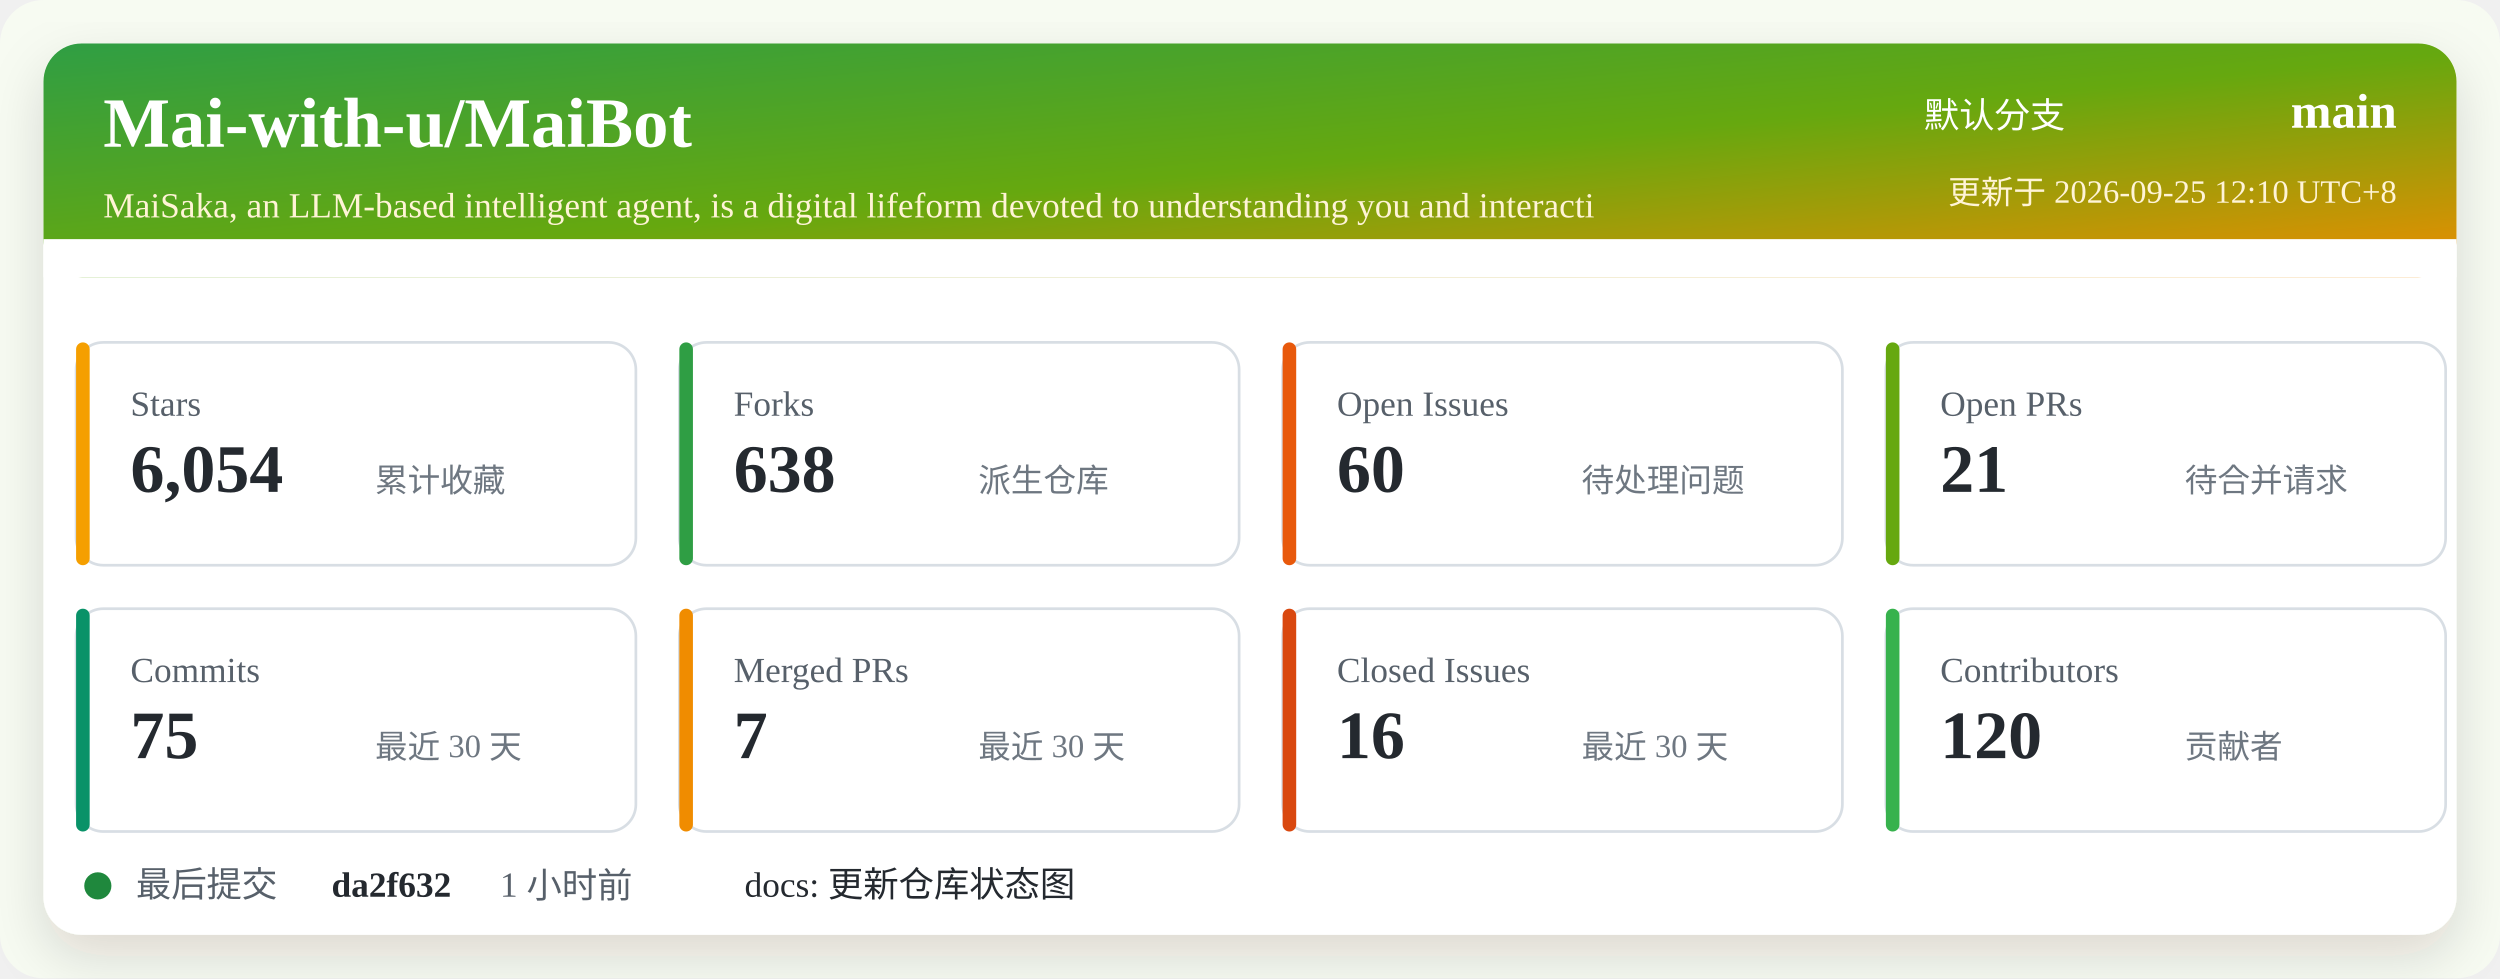
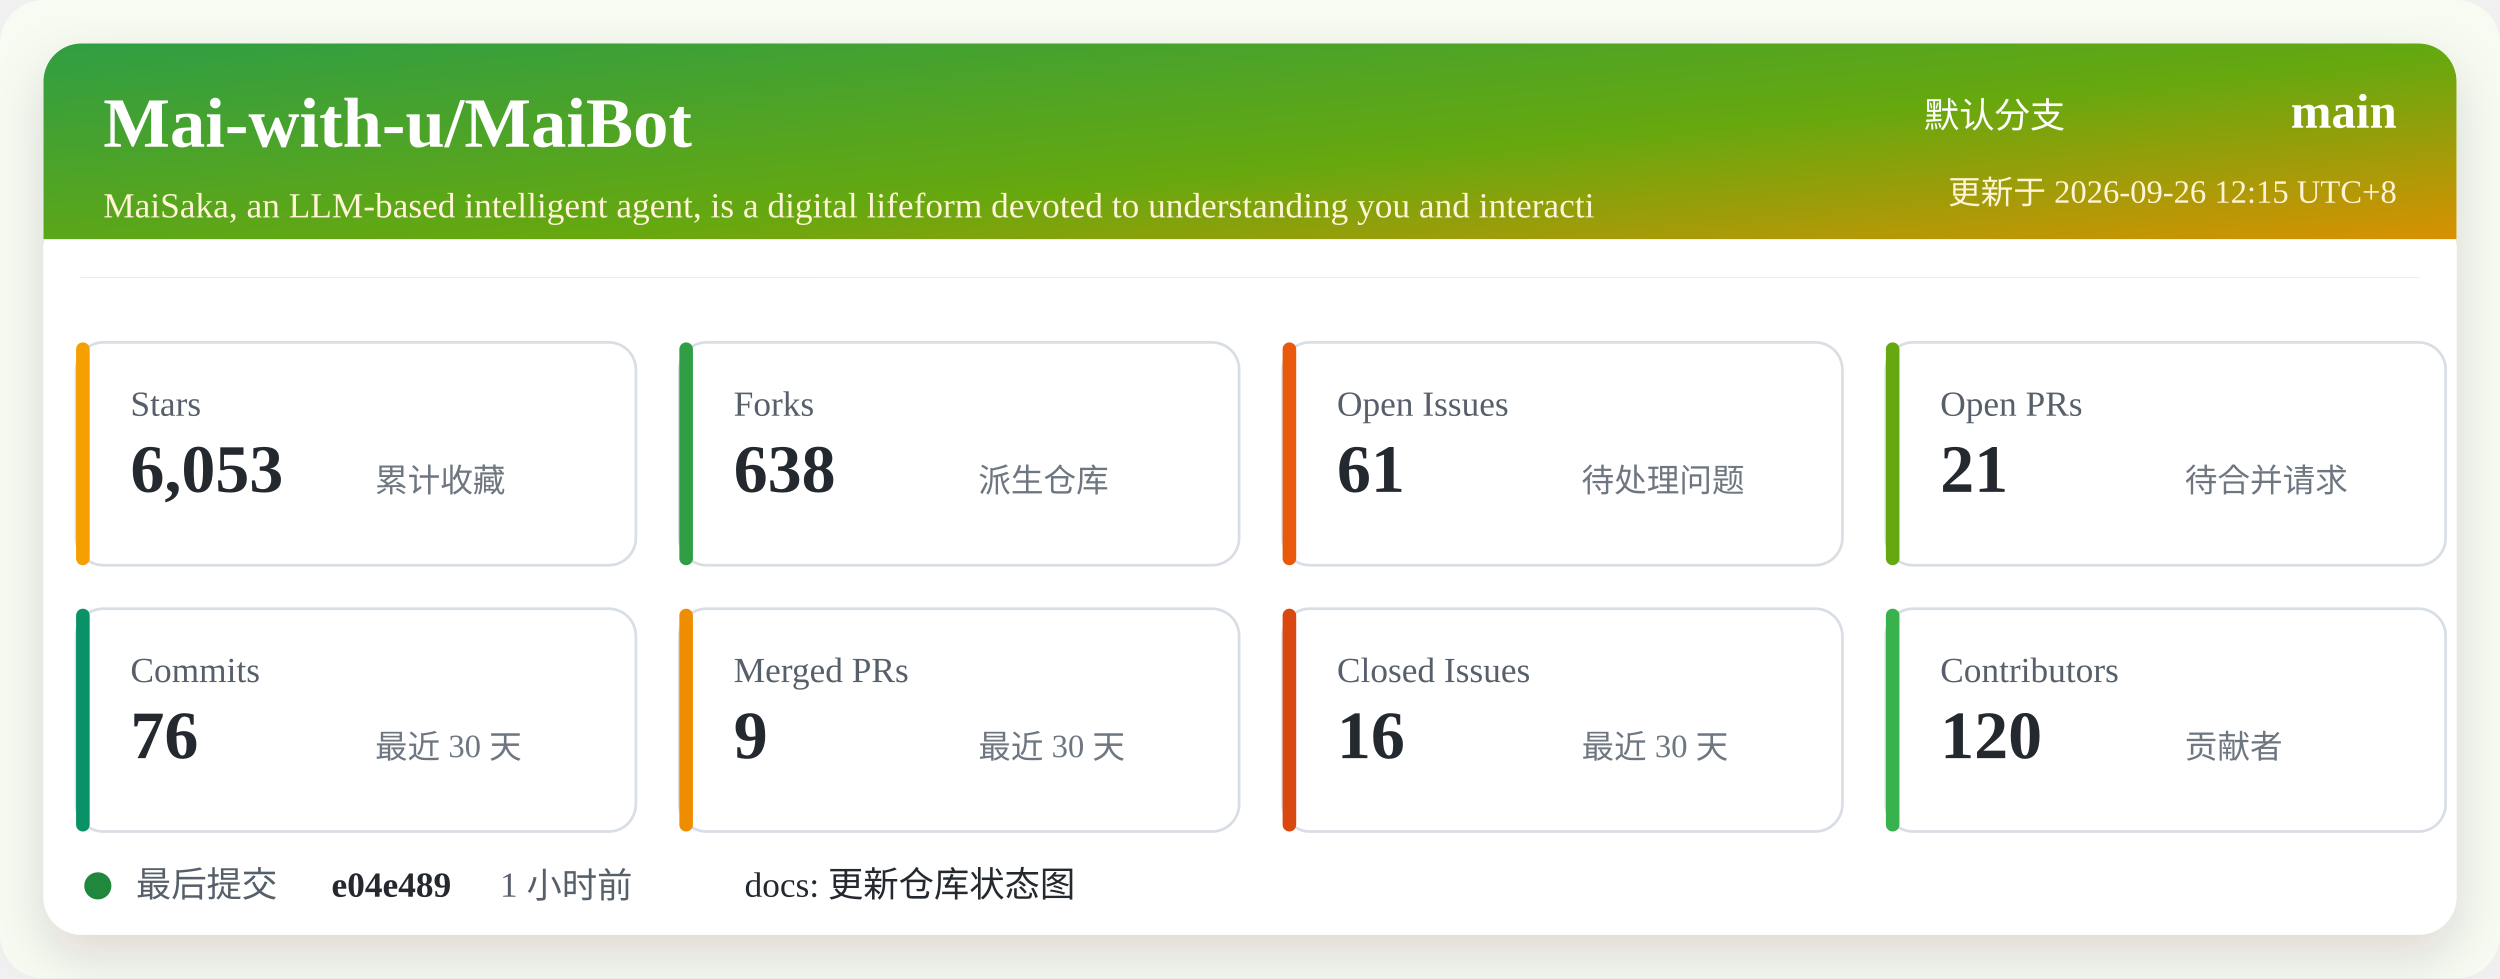
<svg xmlns="http://www.w3.org/2000/svg" width="920" height="360" viewBox="0 0 920 360" role="img" aria-labelledby="title desc">
  <defs>
    <linearGradient id="header" x1="0" x2="1" y1="0" y2="1">
      <stop offset="0%" stop-color="#2f9e44" />
      <stop offset="52%" stop-color="#66a80f" />
      <stop offset="100%" stop-color="#f08c00" />
    </linearGradient>
    <filter id="shadow" x="-5%" y="-5%" width="110%" height="110%">
      <feDropShadow dx="0" dy="8" stdDeviation="10" flood-color="#2b2318" flood-opacity="0.14" />
    </filter>
  </defs>
  <rect width="920" height="360" rx="16" fill="#f7fbf2" />
  <rect x="16" y="16" width="888" height="328" rx="14" fill="#ffffff" filter="url(#shadow)" />
  <rect x="16" y="16" width="888" height="86" rx="14" fill="url(#header)" />
  <path d="M16 88 H904 V102 H16 Z" fill="#ffffff" />
  <text x="38" y="54" fill="#ffffff" font-size="26" font-weight="700">Mai-with-u/MaiBot</text>
  <text x="38" y="80" fill="#fff4d6" font-size="13">MaiSaka, an LLM-based intelligent agent, is a digital lifeform devoted to understanding you and interacti</text>
  <text x="760" y="47" fill="#ffffff" font-size="13" text-anchor="end">默认分支</text>
  <text x="882" y="47" fill="#ffffff" font-size="18" font-weight="700" text-anchor="end">main</text>
-   <text x="882" y="75" fill="#fff4d6" font-size="12" text-anchor="end">更新于 2026-09-25 12:10 UTC+8</text>
+   <text x="882" y="75" fill="#fff4d6" font-size="12" text-anchor="end">更新于 2026-09-26 12:15 UTC+8</text>
  <g transform="translate(28 126)">
    <rect width="206" height="82" rx="10" fill="#ffffff" stroke="#d8dee4" />
    <rect x="0" y="0" width="5" height="82" rx="2.5" fill="#f59f00" />
    <text x="20" y="27" fill="#57606a" font-size="13">Stars</text>
-     <text x="20" y="55" fill="#24292f" font-size="25" font-weight="700">6,054</text>
+     <text x="20" y="55" fill="#24292f" font-size="25" font-weight="700">6,053</text>
    <text x="110" y="55" fill="#6e7781" font-size="12">累计收藏</text>
  </g>
  <g transform="translate(250 126)">
    <rect width="206" height="82" rx="10" fill="#ffffff" stroke="#d8dee4" />
    <rect x="0" y="0" width="5" height="82" rx="2.5" fill="#2f9e44" />
    <text x="20" y="27" fill="#57606a" font-size="13">Forks</text>
    <text x="20" y="55" fill="#24292f" font-size="25" font-weight="700">638</text>
    <text x="110" y="55" fill="#6e7781" font-size="12">派生仓库</text>
  </g>
  <g transform="translate(472 126)">
    <rect width="206" height="82" rx="10" fill="#ffffff" stroke="#d8dee4" />
    <rect x="0" y="0" width="5" height="82" rx="2.5" fill="#e8590c" />
    <text x="20" y="27" fill="#57606a" font-size="13">Open Issues</text>
-     <text x="20" y="55" fill="#24292f" font-size="25" font-weight="700">60</text>
+     <text x="20" y="55" fill="#24292f" font-size="25" font-weight="700">61</text>
    <text x="110" y="55" fill="#6e7781" font-size="12">待处理问题</text>
  </g>
  <g transform="translate(694 126)">
    <rect width="206" height="82" rx="10" fill="#ffffff" stroke="#d8dee4" />
    <rect x="0" y="0" width="5" height="82" rx="2.5" fill="#66a80f" />
    <text x="20" y="27" fill="#57606a" font-size="13">Open PRs</text>
    <text x="20" y="55" fill="#24292f" font-size="25" font-weight="700">21</text>
    <text x="110" y="55" fill="#6e7781" font-size="12">待合并请求</text>
  </g>
  <g transform="translate(28 224)">
    <rect width="206" height="82" rx="10" fill="#ffffff" stroke="#d8dee4" />
    <rect x="0" y="0" width="5" height="82" rx="2.5" fill="#099268" />
    <text x="20" y="27" fill="#57606a" font-size="13">Commits</text>
-     <text x="20" y="55" fill="#24292f" font-size="25" font-weight="700">75</text>
+     <text x="20" y="55" fill="#24292f" font-size="25" font-weight="700">76</text>
    <text x="110" y="55" fill="#6e7781" font-size="12">最近 30 天</text>
  </g>
  <g transform="translate(250 224)">
    <rect width="206" height="82" rx="10" fill="#ffffff" stroke="#d8dee4" />
    <rect x="0" y="0" width="5" height="82" rx="2.5" fill="#f08c00" />
    <text x="20" y="27" fill="#57606a" font-size="13">Merged PRs</text>
-     <text x="20" y="55" fill="#24292f" font-size="25" font-weight="700">7</text>
+     <text x="20" y="55" fill="#24292f" font-size="25" font-weight="700">9</text>
    <text x="110" y="55" fill="#6e7781" font-size="12">最近 30 天</text>
  </g>
  <g transform="translate(472 224)">
    <rect width="206" height="82" rx="10" fill="#ffffff" stroke="#d8dee4" />
    <rect x="0" y="0" width="5" height="82" rx="2.5" fill="#d9480f" />
    <text x="20" y="27" fill="#57606a" font-size="13">Closed Issues</text>
    <text x="20" y="55" fill="#24292f" font-size="25" font-weight="700">16</text>
    <text x="110" y="55" fill="#6e7781" font-size="12">最近 30 天</text>
  </g>
  <g transform="translate(694 224)">
    <rect width="206" height="82" rx="10" fill="#ffffff" stroke="#d8dee4" />
    <rect x="0" y="0" width="5" height="82" rx="2.5" fill="#37b24d" />
    <text x="20" y="27" fill="#57606a" font-size="13">Contributors</text>
    <text x="20" y="55" fill="#24292f" font-size="25" font-weight="700">120</text>
    <text x="110" y="55" fill="#6e7781" font-size="12">贡献者</text>
  </g>
  <g transform="translate(28 318)">
    <circle cx="8" cy="8" r="5" fill="#1f883d" />
    <text x="22" y="12" fill="#57606a" font-size="13">最后提交</text>
-     <text x="94" y="12" fill="#24292f" font-size="13" font-weight="700">da2f632</text>
+     <text x="94" y="12" fill="#24292f" font-size="13" font-weight="700">e04e489</text>
    <text x="156" y="12" fill="#57606a" font-size="13">1 小时前</text>
    <text x="246" y="12" fill="#24292f" font-size="13">docs: 更新仓库状态图</text>
  </g>
</svg>
